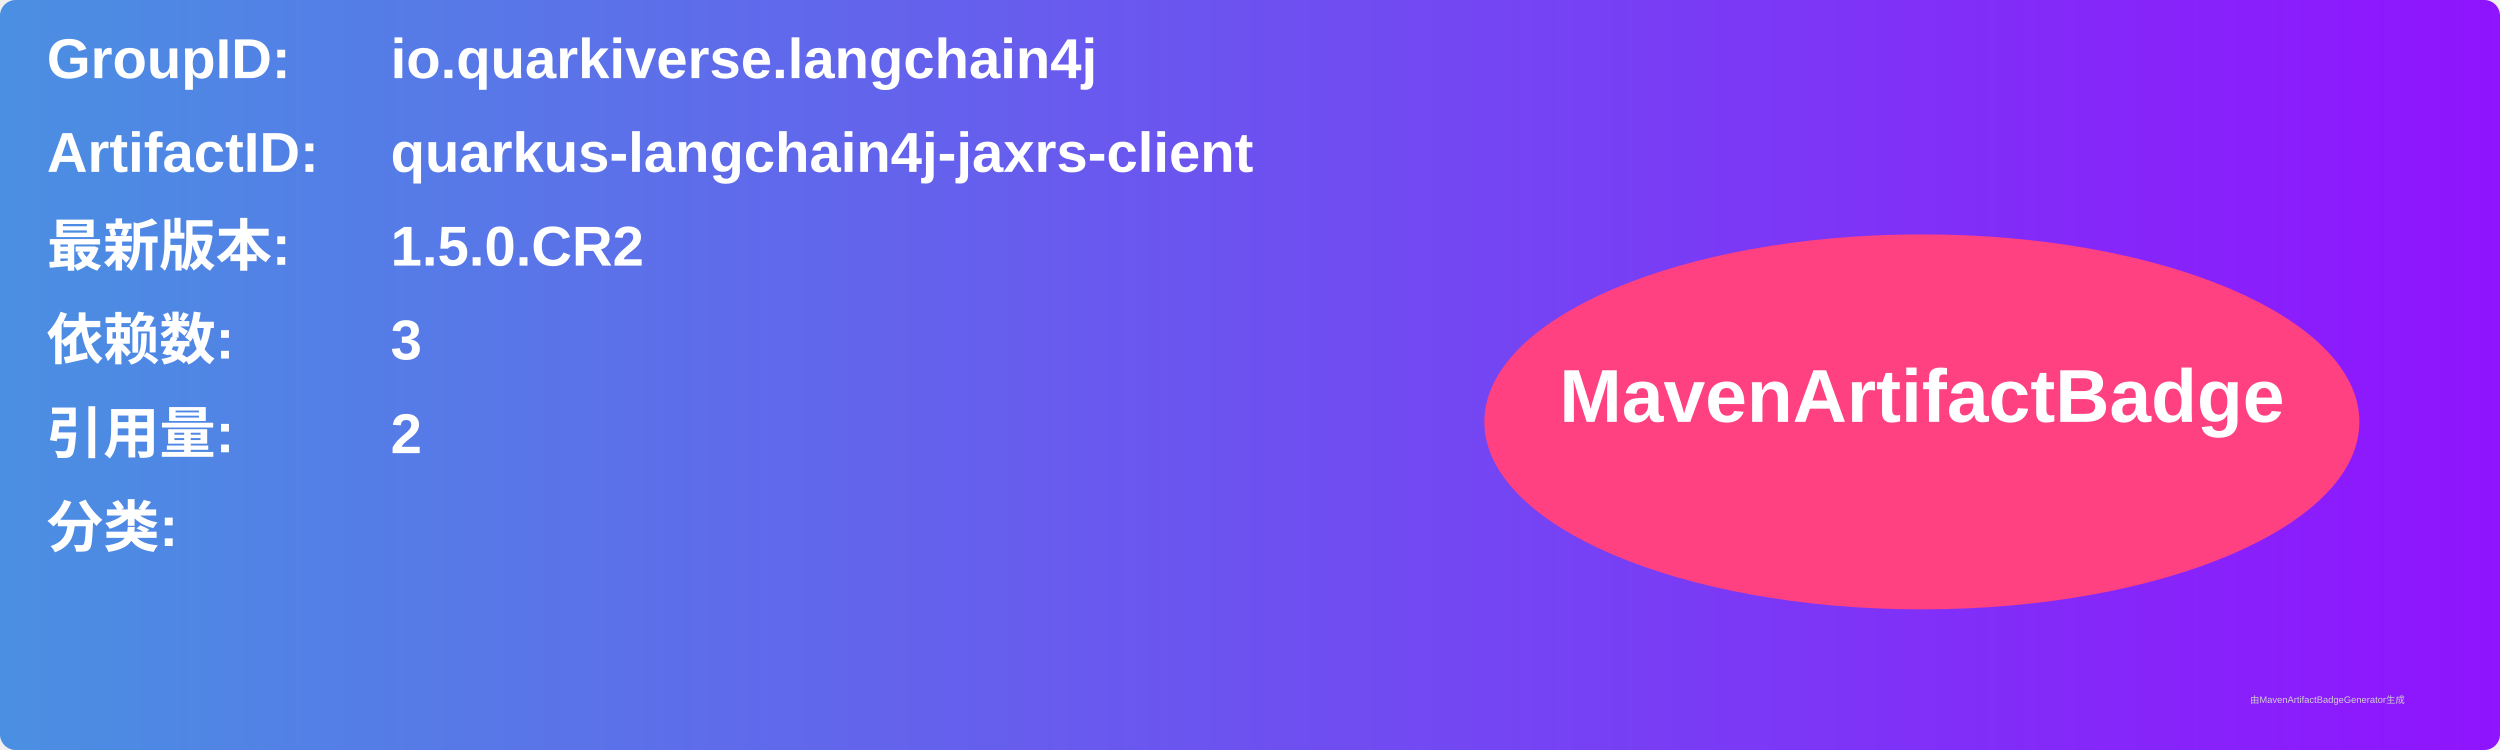
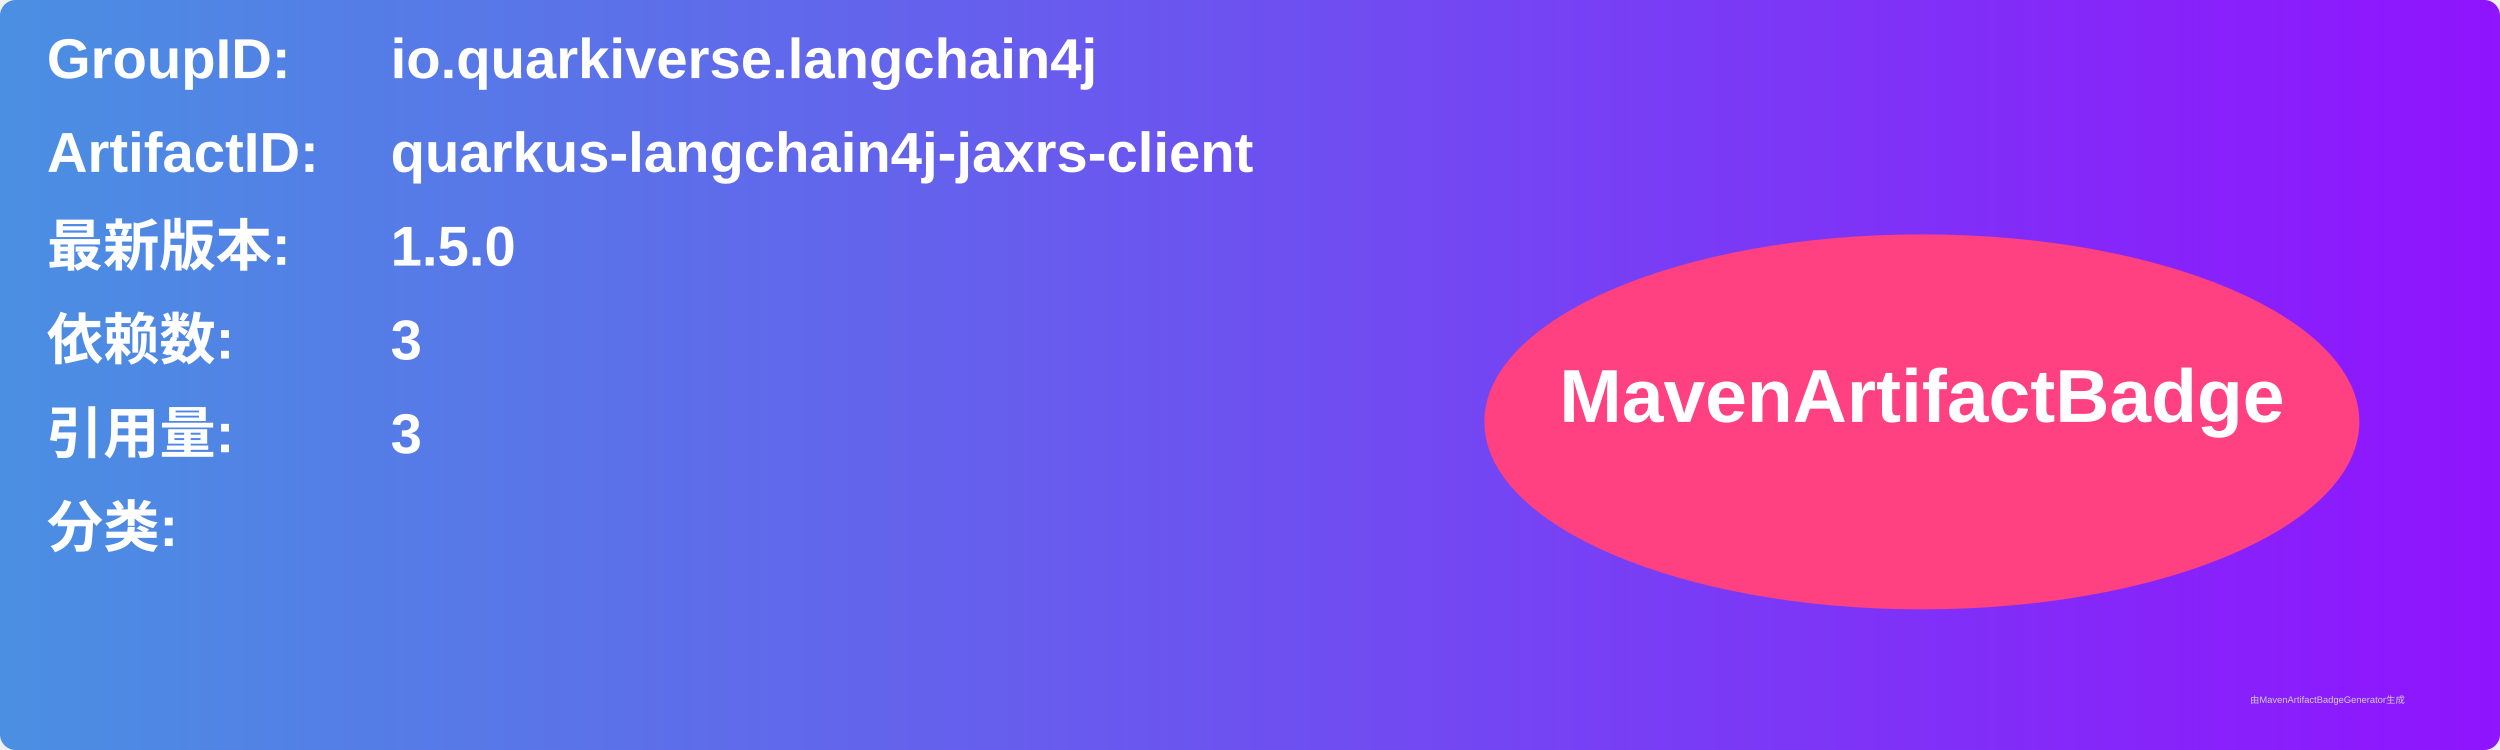
<svg xmlns="http://www.w3.org/2000/svg" width="800" height="240" viewBox="0 0 800 240">
  <linearGradient id="grad" x1="0%" y1="0%" x2="100%" y2="0%">
    <stop offset="0%" stop-color="#4a90e2" />
    <stop offset="100%" stop-color="#9013fe" />
  </linearGradient>
  <rect width="100%" height="100%" rx="5" ry="5" fill="url(#grad)" />
  <g transform="translate(15, 15)">
    <text x="0" y="10" font-family="Arial" font-size="18" fill="white" font-weight="bold" width="260">GroupID:</text>
    <text x="110" y="10" font-family="Arial" font-size="18" fill="white" font-weight="bold" width="460">io.quarkiverse.langchain4j</text>
    <text x="0" y="40" font-family="Arial" font-size="18" fill="white" font-weight="bold" width="260">ArtifactID:</text>
    <text x="110" y="40" font-family="Arial" font-size="18" fill="white" font-weight="bold" width="460">quarkus-langchain4j-jaxrs-client</text>
    <text x="0" y="70" font-family="Arial" font-size="18" fill="white" font-weight="bold">最新版本:</text>
    <text x="110" y="70" font-family="Arial" font-size="18" fill="white" font-weight="bold">
-       <tspan font-weight="bold">1.5.0.CR2</tspan>
+       <tspan font-weight="bold">1.5.0</tspan>
    </text>
    <text x="0" y="100" font-family="Arial" font-size="18" fill="white" font-weight="bold">依赖数: </text>
    <text x="110" y="100" font-family="Arial" font-size="18" fill="white">
      <tspan font-weight="bold">3</tspan>
    </text>
    <text x="0" y="130" font-family="Arial" font-size="18" fill="white" font-weight="bold">引用量: </text>
    <text x="110" y="130" font-family="Arial" font-size="18" fill="white">
-       <tspan font-weight="bold">2</tspan>
+       <tspan font-weight="bold">3</tspan>
    </text>
    <text x="0" y="160" font-family="Arial" font-size="18" fill="white" font-weight="bold">分类:</text>
    <text x="10" y="190" font-family="Arial" font-size="10" fill="white">
      <tspan font-weight="bold" />
    </text>
    <ellipse cx="600" cy="120" rx="140" ry="60" fill="#ff4081" />
    <text x="600" y="120" text-anchor="middle" font-family="Arial" font-size="24" fill="white" font-weight="bold">MavenArtifactBadge</text>
  </g>
  <text x="720" y="225" font-family="Arial" font-size="3" fill="#d0d0d0">由MavenArtifactBadgeGenerator生成</text>
</svg>
